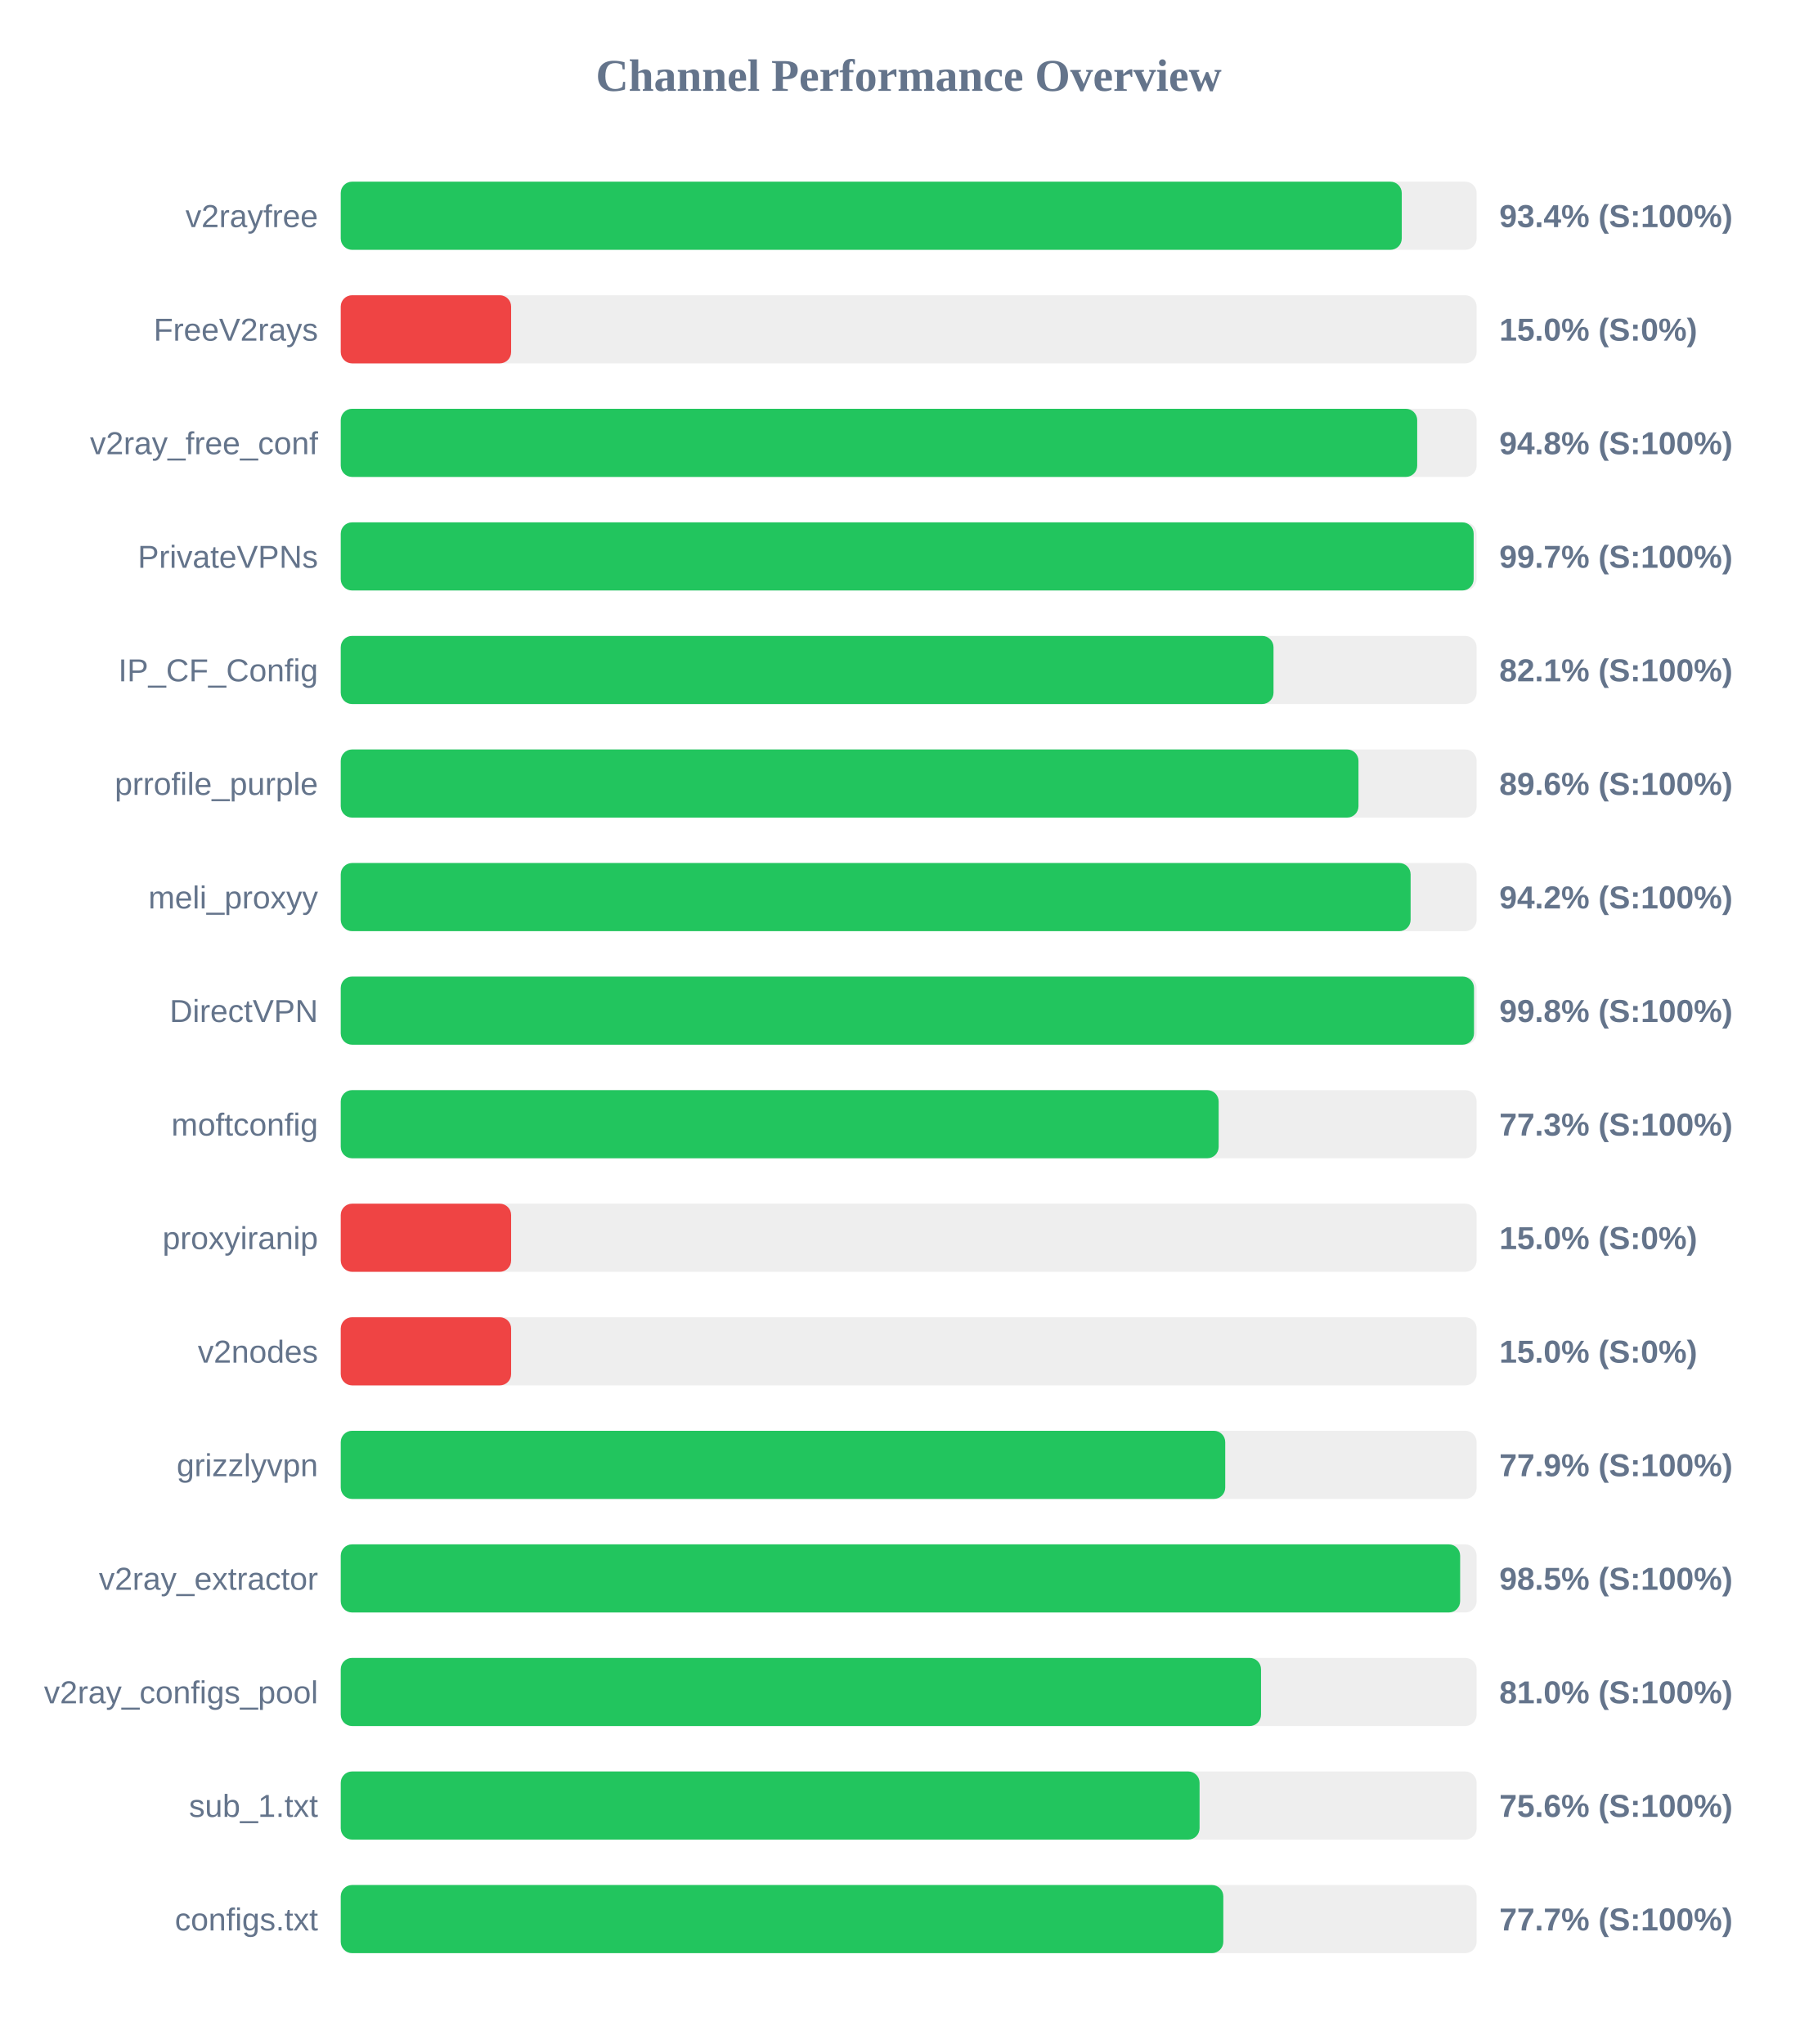
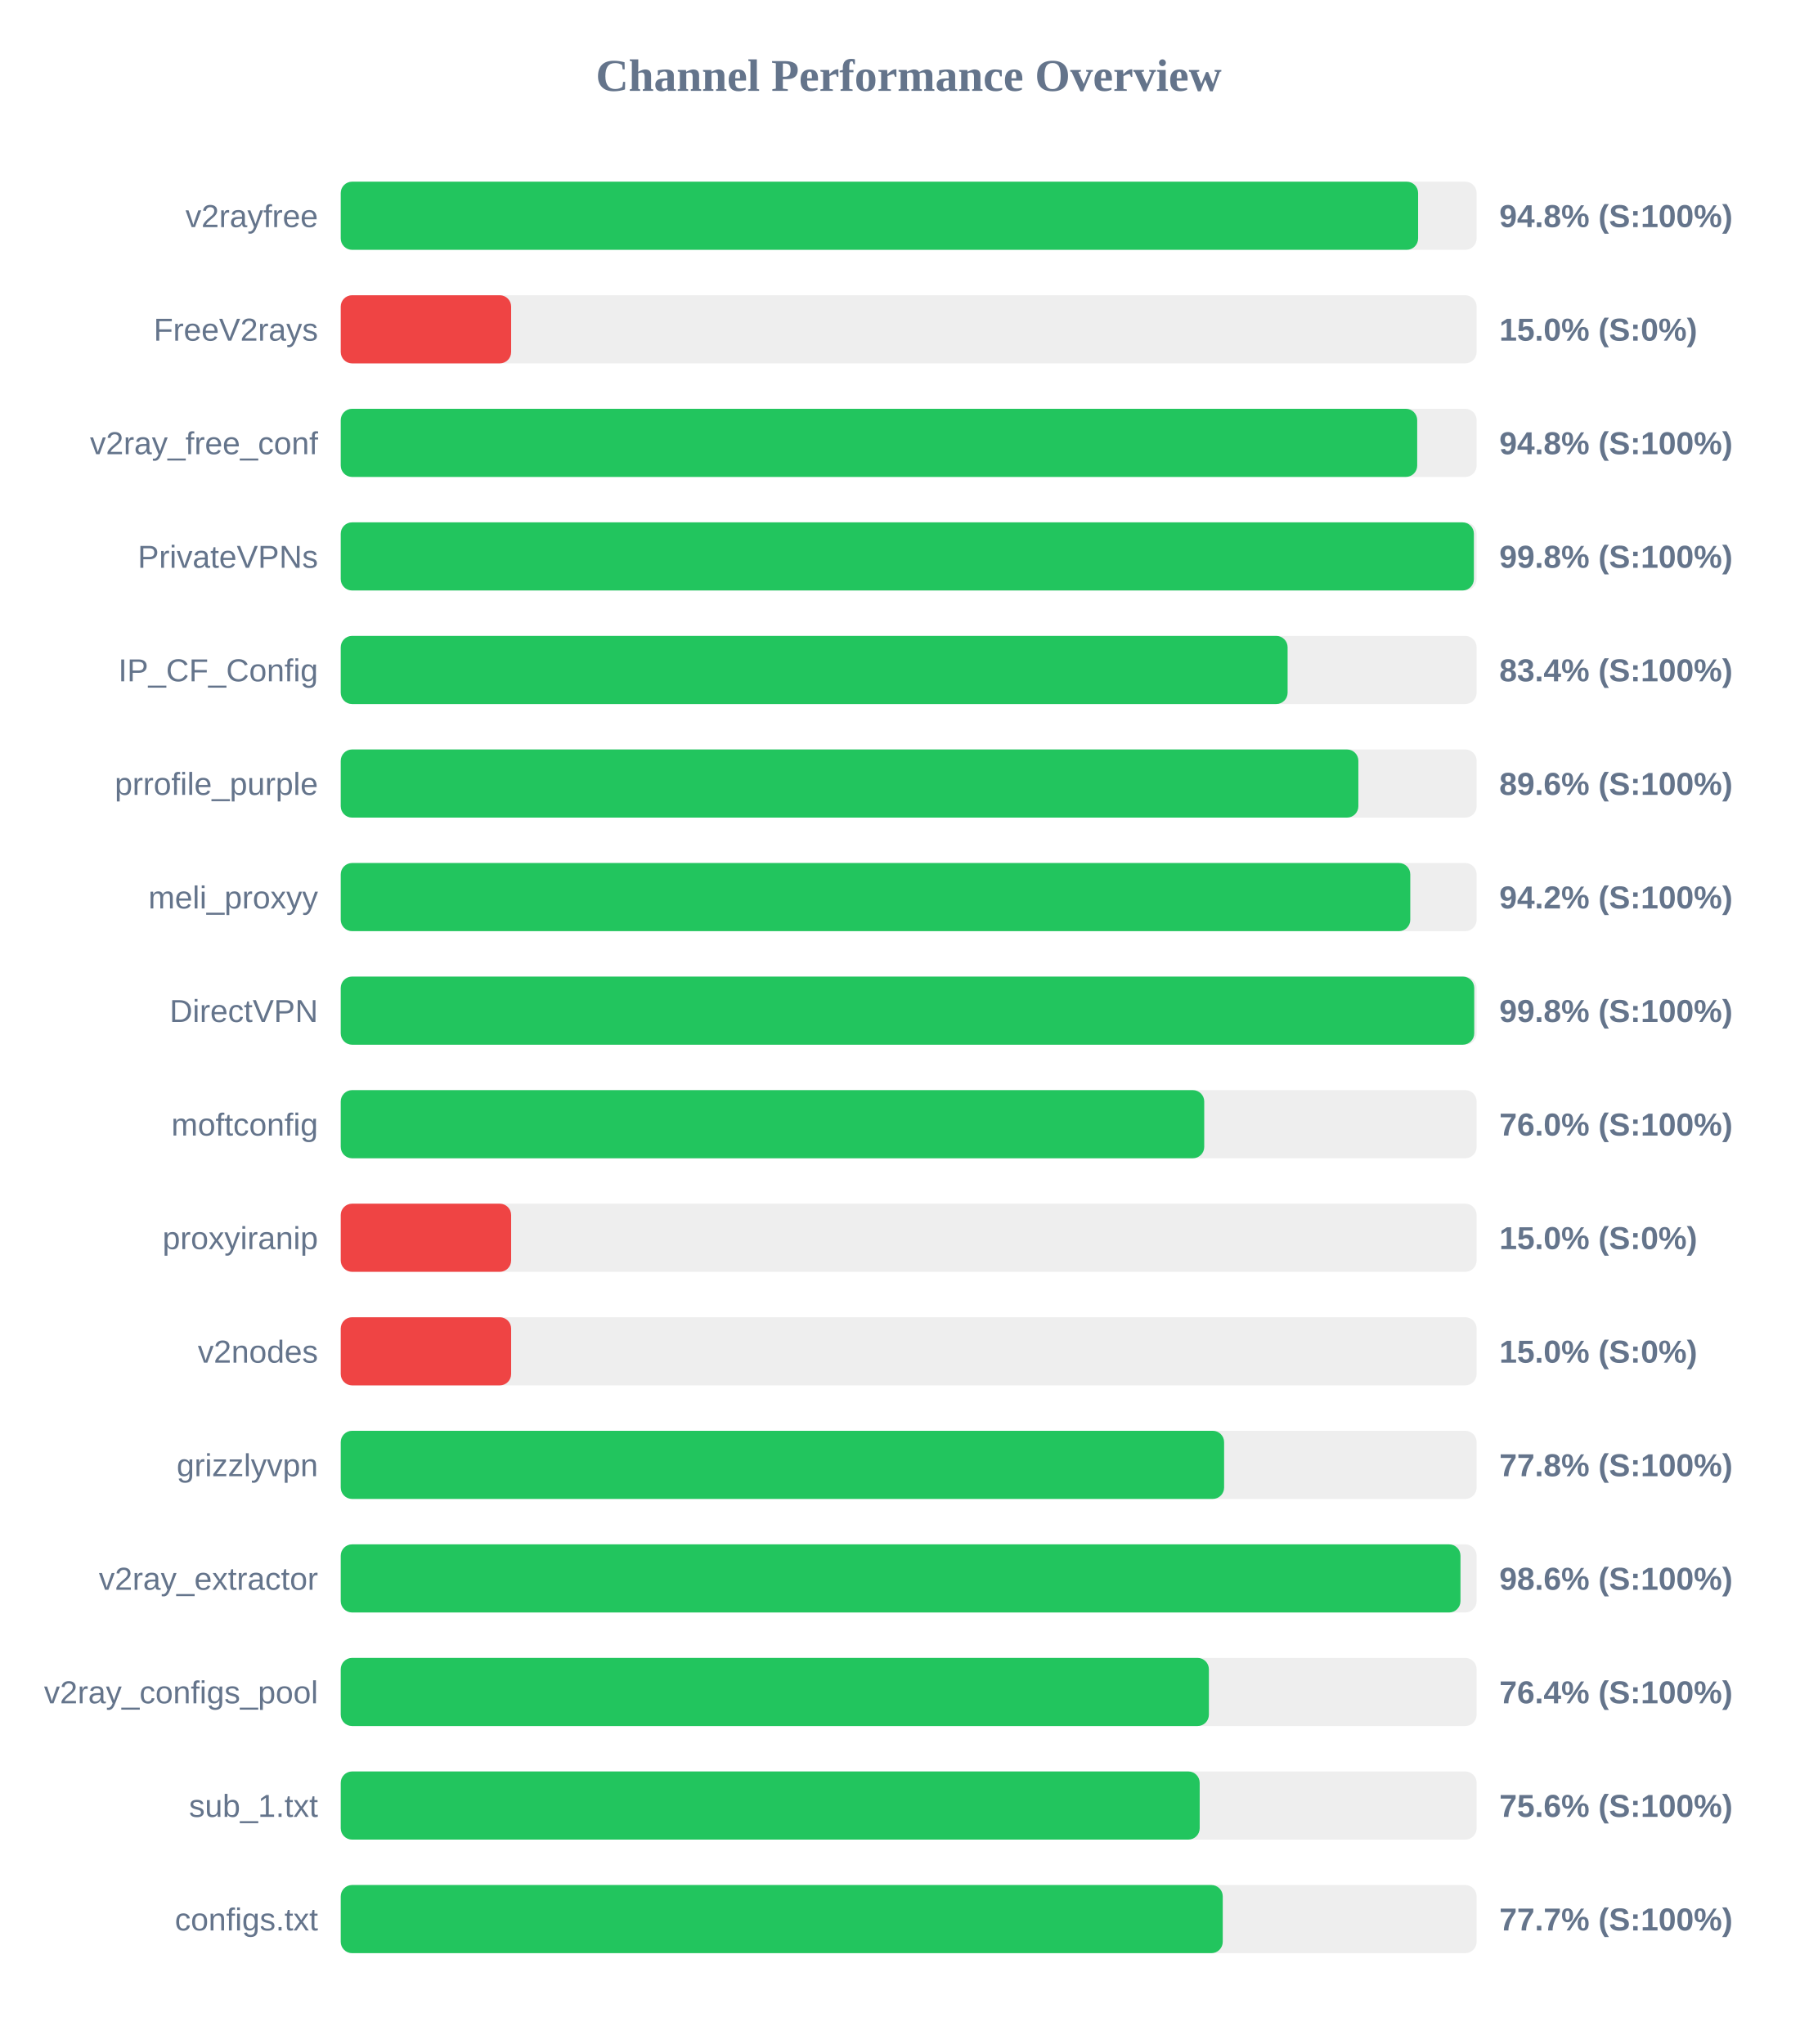
<svg xmlns="http://www.w3.org/2000/svg" width="800" height="900" version="1.1">
  <style>
        .row { font: 14px Arial; fill: #64748b; }
        .score { font: bold 14px Arial; fill: #64748b; }
    </style>
  <text x="400" y="40" text-anchor="middle" font-size="20px" font-weight="bold" fill="#64748b">Channel Performance Overview</text>
  <rect x="150" y="80" width="500" height="30" fill="#eee" rx="5" />
-   <rect x="150" y="80" width="467.05" height="30" fill="#22c55e" rx="5" />
+   <rect x="150" y="80" width="474.25" height="30" fill="#22c55e" rx="5" />
  <text x="140" y="100" text-anchor="end" class="row">v2rayfree</text>
-   <text x="660" y="100" text-anchor="start" class="score">93.4% (S:100%)</text>
+   <text x="660" y="100" text-anchor="start" class="score">94.8% (S:100%)</text>
  <rect x="150" y="130" width="500" height="30" fill="#eee" rx="5" />
  <rect x="150" y="130" width="75.0" height="30" fill="#ef4444" rx="5" />
  <text x="140" y="150" text-anchor="end" class="row">FreeV2rays</text>
  <text x="660" y="150" text-anchor="start" class="score">15.0% (S:0%)</text>
  <rect x="150" y="180" width="500" height="30" fill="#eee" rx="5" />
  <rect x="150" y="180" width="473.85" height="30" fill="#22c55e" rx="5" />
  <text x="140" y="200" text-anchor="end" class="row">v2ray_free_conf</text>
  <text x="660" y="200" text-anchor="start" class="score">94.8% (S:100%)</text>
  <rect x="150" y="230" width="500" height="30" fill="#eee" rx="5" />
-   <rect x="150" y="230" width="498.7" height="30" fill="#22c55e" rx="5" />
+   <rect x="150" y="230" width="498.8" height="30" fill="#22c55e" rx="5" />
  <text x="140" y="250" text-anchor="end" class="row">PrivateVPNs</text>
-   <text x="660" y="250" text-anchor="start" class="score">99.7% (S:100%)</text>
+   <text x="660" y="250" text-anchor="start" class="score">99.8% (S:100%)</text>
  <rect x="150" y="280" width="500" height="30" fill="#eee" rx="5" />
-   <rect x="150" y="280" width="410.6" height="30" fill="#22c55e" rx="5" />
+   <rect x="150" y="280" width="416.8" height="30" fill="#22c55e" rx="5" />
  <text x="140" y="300" text-anchor="end" class="row">IP_CF_Config</text>
-   <text x="660" y="300" text-anchor="start" class="score">82.1% (S:100%)</text>
+   <text x="660" y="300" text-anchor="start" class="score">83.4% (S:100%)</text>
  <rect x="150" y="330" width="500" height="30" fill="#eee" rx="5" />
-   <rect x="150" y="330" width="448.0" height="30" fill="#22c55e" rx="5" />
+   <rect x="150" y="330" width="447.95" height="30" fill="#22c55e" rx="5" />
  <text x="140" y="350" text-anchor="end" class="row">prrofile_purple</text>
  <text x="660" y="350" text-anchor="start" class="score">89.6% (S:100%)</text>
  <rect x="150" y="380" width="500" height="30" fill="#eee" rx="5" />
-   <rect x="150" y="380" width="470.95" height="30" fill="#22c55e" rx="5" />
+   <rect x="150" y="380" width="470.8" height="30" fill="#22c55e" rx="5" />
  <text x="140" y="400" text-anchor="end" class="row">meli_proxyy</text>
  <text x="660" y="400" text-anchor="start" class="score">94.2% (S:100%)</text>
  <rect x="150" y="430" width="500" height="30" fill="#eee" rx="5" />
-   <rect x="150" y="430" width="498.85" height="30" fill="#22c55e" rx="5" />
+   <rect x="150" y="430" width="498.95" height="30" fill="#22c55e" rx="5" />
  <text x="140" y="450" text-anchor="end" class="row">DirectVPN</text>
  <text x="660" y="450" text-anchor="start" class="score">99.8% (S:100%)</text>
  <rect x="150" y="480" width="500" height="30" fill="#eee" rx="5" />
-   <rect x="150" y="480" width="386.45" height="30" fill="#22c55e" rx="5" />
+   <rect x="150" y="480" width="380.1" height="30" fill="#22c55e" rx="5" />
  <text x="140" y="500" text-anchor="end" class="row">moftconfig</text>
-   <text x="660" y="500" text-anchor="start" class="score">77.3% (S:100%)</text>
+   <text x="660" y="500" text-anchor="start" class="score">76.0% (S:100%)</text>
  <rect x="150" y="530" width="500" height="30" fill="#eee" rx="5" />
  <rect x="150" y="530" width="75.0" height="30" fill="#ef4444" rx="5" />
  <text x="140" y="550" text-anchor="end" class="row">proxyiranip</text>
  <text x="660" y="550" text-anchor="start" class="score">15.0% (S:0%)</text>
  <rect x="150" y="580" width="500" height="30" fill="#eee" rx="5" />
  <rect x="150" y="580" width="75.0" height="30" fill="#ef4444" rx="5" />
  <text x="140" y="600" text-anchor="end" class="row">v2nodes</text>
  <text x="660" y="600" text-anchor="start" class="score">15.0% (S:0%)</text>
  <rect x="150" y="630" width="500" height="30" fill="#eee" rx="5" />
-   <rect x="150" y="630" width="389.35" height="30" fill="#22c55e" rx="5" />
+   <rect x="150" y="630" width="388.85" height="30" fill="#22c55e" rx="5" />
  <text x="140" y="650" text-anchor="end" class="row">grizzlyvpn</text>
-   <text x="660" y="650" text-anchor="start" class="score">77.9% (S:100%)</text>
+   <text x="660" y="650" text-anchor="start" class="score">77.8% (S:100%)</text>
  <rect x="150" y="680" width="500" height="30" fill="#eee" rx="5" />
-   <rect x="150" y="680" width="492.75" height="30" fill="#22c55e" rx="5" />
+   <rect x="150" y="680" width="492.9" height="30" fill="#22c55e" rx="5" />
  <text x="140" y="700" text-anchor="end" class="row">v2ray_extractor</text>
-   <text x="660" y="700" text-anchor="start" class="score">98.5% (S:100%)</text>
+   <text x="660" y="700" text-anchor="start" class="score">98.6% (S:100%)</text>
  <rect x="150" y="730" width="500" height="30" fill="#eee" rx="5" />
-   <rect x="150" y="730" width="405.1" height="30" fill="#22c55e" rx="5" />
+   <rect x="150" y="730" width="382.15" height="30" fill="#22c55e" rx="5" />
  <text x="140" y="750" text-anchor="end" class="row">v2ray_configs_pool</text>
-   <text x="660" y="750" text-anchor="start" class="score">81.0% (S:100%)</text>
+   <text x="660" y="750" text-anchor="start" class="score">76.4% (S:100%)</text>
  <rect x="150" y="780" width="500" height="30" fill="#eee" rx="5" />
-   <rect x="150" y="780" width="378.05" height="30" fill="#22c55e" rx="5" />
+   <rect x="150" y="780" width="378.1" height="30" fill="#22c55e" rx="5" />
  <text x="140" y="800" text-anchor="end" class="row">sub_1.txt</text>
  <text x="660" y="800" text-anchor="start" class="score">75.6% (S:100%)</text>
  <rect x="150" y="830" width="500" height="30" fill="#eee" rx="5" />
-   <rect x="150" y="830" width="388.5" height="30" fill="#22c55e" rx="5" />
+   <rect x="150" y="830" width="388.25" height="30" fill="#22c55e" rx="5" />
  <text x="140" y="850" text-anchor="end" class="row">configs.txt</text>
  <text x="660" y="850" text-anchor="start" class="score">77.7% (S:100%)</text>
</svg>
